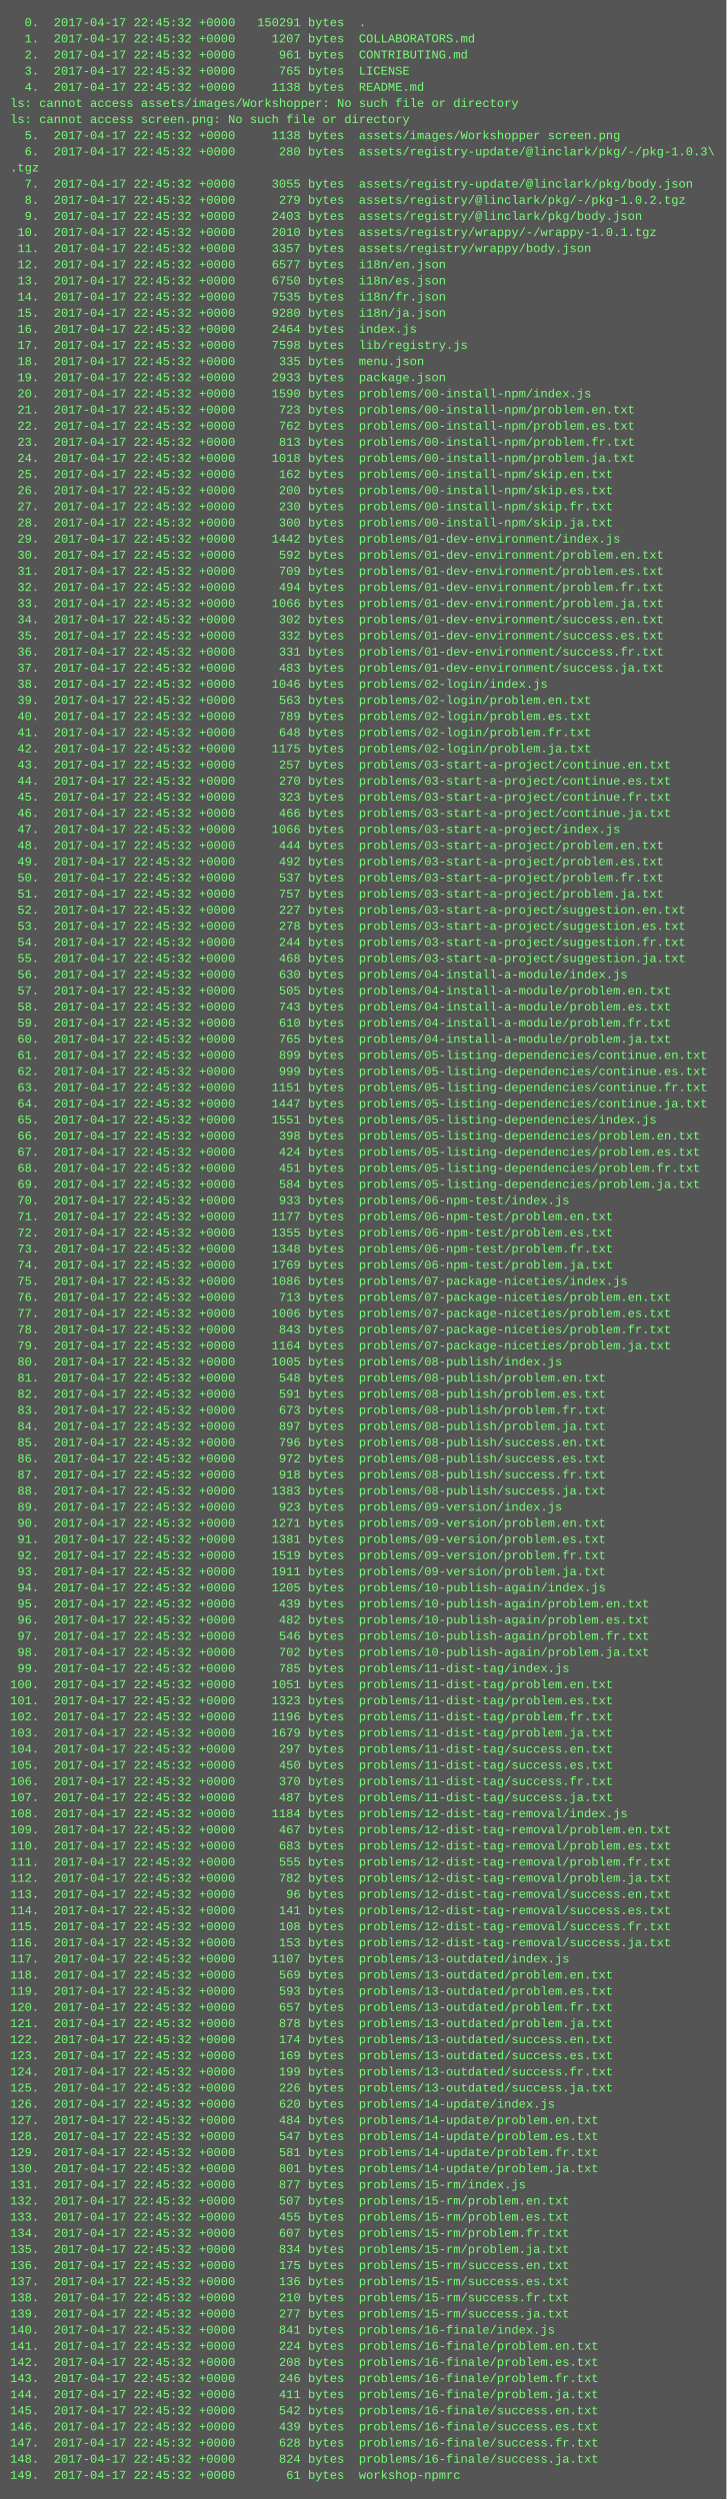
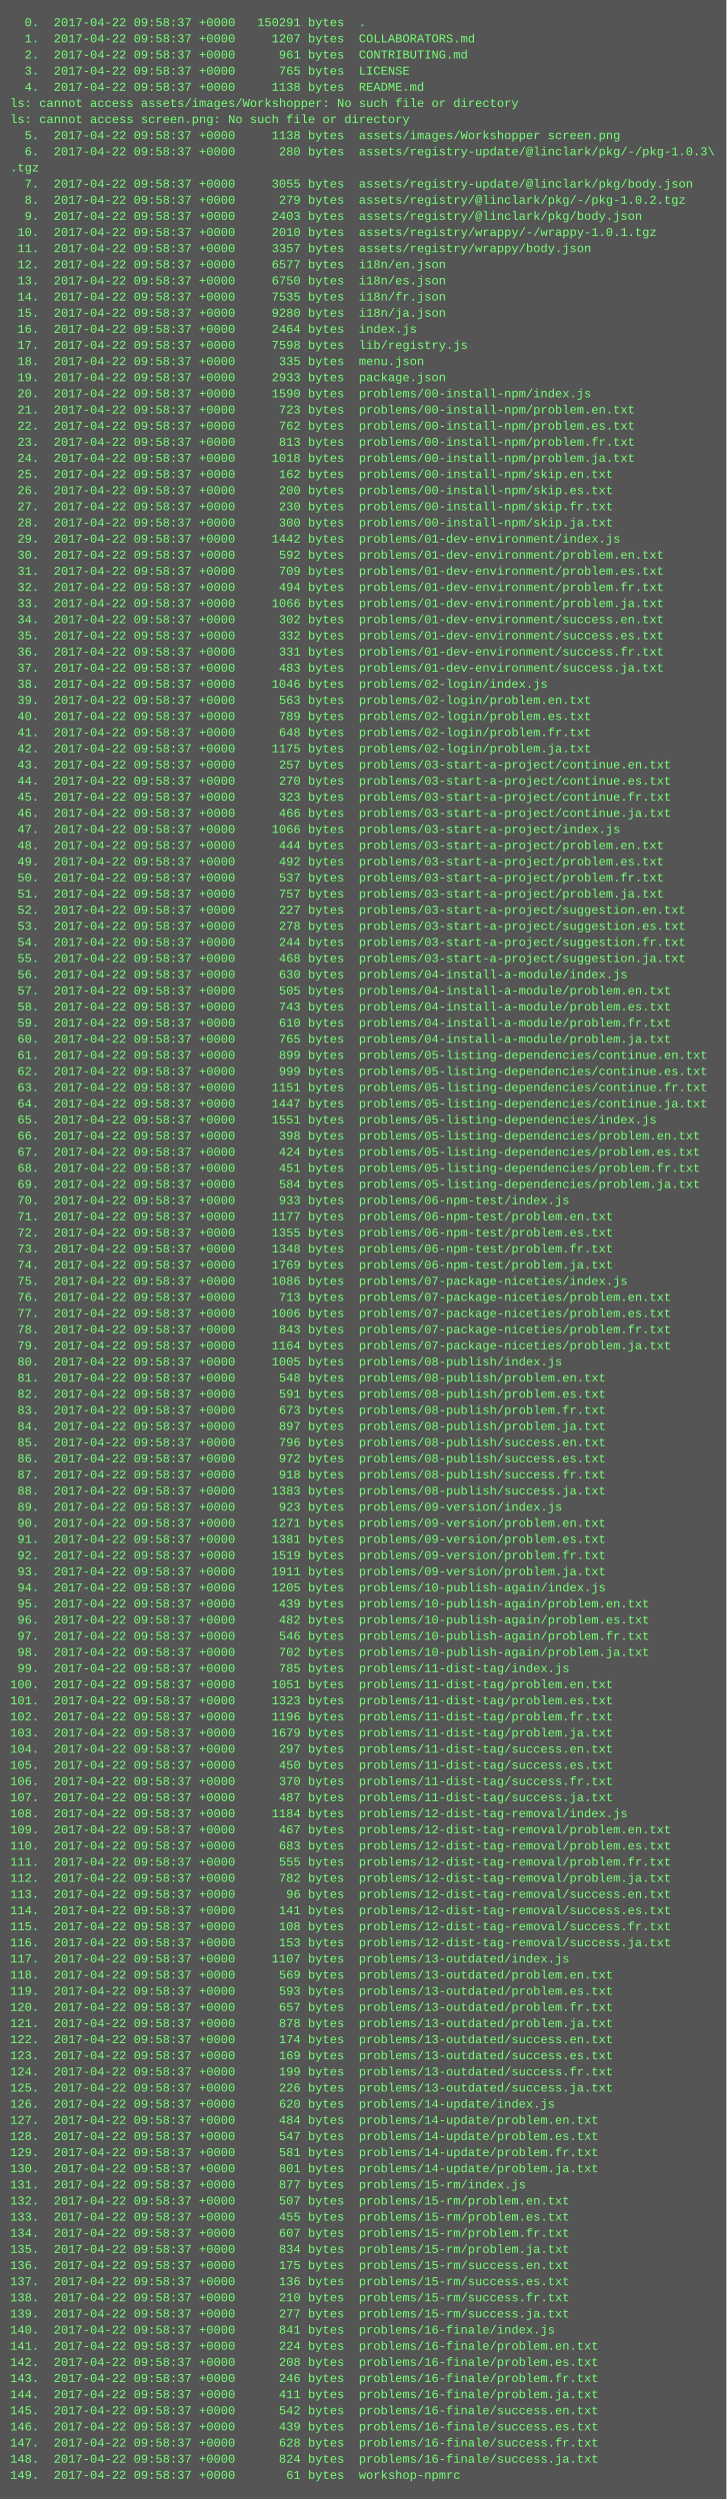
<svg xmlns="http://www.w3.org/2000/svg" height="2478" width="720">
  <rect height="2478" fill="#555" width="720" />
  <text fill="#7f7" font-family="Courier New" font-size="12" xml:space="preserve">
-     <tspan x="10" y="26">  0.  2017-04-17 22:45:32 +0000   150291 bytes  .</tspan>
-     <tspan x="10" y="42">  1.  2017-04-17 22:45:32 +0000     1207 bytes  COLLABORATORS.md</tspan>
-     <tspan x="10" y="58">  2.  2017-04-17 22:45:32 +0000      961 bytes  CONTRIBUTING.md</tspan>
-     <tspan x="10" y="74">  3.  2017-04-17 22:45:32 +0000      765 bytes  LICENSE</tspan>
-     <tspan x="10" y="90">  4.  2017-04-17 22:45:32 +0000     1138 bytes  README.md</tspan>
+     <tspan x="10" y="26">  0.  2017-04-22 09:58:37 +0000   150291 bytes  .</tspan>
+     <tspan x="10" y="42">  1.  2017-04-22 09:58:37 +0000     1207 bytes  COLLABORATORS.md</tspan>
+     <tspan x="10" y="58">  2.  2017-04-22 09:58:37 +0000      961 bytes  CONTRIBUTING.md</tspan>
+     <tspan x="10" y="74">  3.  2017-04-22 09:58:37 +0000      765 bytes  LICENSE</tspan>
+     <tspan x="10" y="90">  4.  2017-04-22 09:58:37 +0000     1138 bytes  README.md</tspan>
    <tspan x="10" y="106">ls: cannot access assets/images/Workshopper: No such file or directory</tspan>
    <tspan x="10" y="122">ls: cannot access screen.png: No such file or directory</tspan>
-     <tspan x="10" y="138">  5.  2017-04-17 22:45:32 +0000     1138 bytes  assets/images/Workshopper screen.png</tspan>
-     <tspan x="10" y="154">  6.  2017-04-17 22:45:32 +0000      280 bytes  assets/registry-update/@linclark/pkg/-/pkg-1.0.3\</tspan>
+     <tspan x="10" y="138">  5.  2017-04-22 09:58:37 +0000     1138 bytes  assets/images/Workshopper screen.png</tspan>
+     <tspan x="10" y="154">  6.  2017-04-22 09:58:37 +0000      280 bytes  assets/registry-update/@linclark/pkg/-/pkg-1.0.3\</tspan>
    <tspan x="10" y="170">.tgz</tspan>
-     <tspan x="10" y="186">  7.  2017-04-17 22:45:32 +0000     3055 bytes  assets/registry-update/@linclark/pkg/body.json</tspan>
-     <tspan x="10" y="202">  8.  2017-04-17 22:45:32 +0000      279 bytes  assets/registry/@linclark/pkg/-/pkg-1.0.2.tgz</tspan>
-     <tspan x="10" y="218">  9.  2017-04-17 22:45:32 +0000     2403 bytes  assets/registry/@linclark/pkg/body.json</tspan>
-     <tspan x="10" y="234"> 10.  2017-04-17 22:45:32 +0000     2010 bytes  assets/registry/wrappy/-/wrappy-1.0.1.tgz</tspan>
-     <tspan x="10" y="250"> 11.  2017-04-17 22:45:32 +0000     3357 bytes  assets/registry/wrappy/body.json</tspan>
-     <tspan x="10" y="266"> 12.  2017-04-17 22:45:32 +0000     6577 bytes  i18n/en.json</tspan>
-     <tspan x="10" y="282"> 13.  2017-04-17 22:45:32 +0000     6750 bytes  i18n/es.json</tspan>
-     <tspan x="10" y="298"> 14.  2017-04-17 22:45:32 +0000     7535 bytes  i18n/fr.json</tspan>
-     <tspan x="10" y="314"> 15.  2017-04-17 22:45:32 +0000     9280 bytes  i18n/ja.json</tspan>
-     <tspan x="10" y="330"> 16.  2017-04-17 22:45:32 +0000     2464 bytes  index.js</tspan>
-     <tspan x="10" y="346"> 17.  2017-04-17 22:45:32 +0000     7598 bytes  lib/registry.js</tspan>
-     <tspan x="10" y="362"> 18.  2017-04-17 22:45:32 +0000      335 bytes  menu.json</tspan>
-     <tspan x="10" y="378"> 19.  2017-04-17 22:45:32 +0000     2933 bytes  package.json</tspan>
-     <tspan x="10" y="394"> 20.  2017-04-17 22:45:32 +0000     1590 bytes  problems/00-install-npm/index.js</tspan>
-     <tspan x="10" y="410"> 21.  2017-04-17 22:45:32 +0000      723 bytes  problems/00-install-npm/problem.en.txt</tspan>
-     <tspan x="10" y="426"> 22.  2017-04-17 22:45:32 +0000      762 bytes  problems/00-install-npm/problem.es.txt</tspan>
-     <tspan x="10" y="442"> 23.  2017-04-17 22:45:32 +0000      813 bytes  problems/00-install-npm/problem.fr.txt</tspan>
-     <tspan x="10" y="458"> 24.  2017-04-17 22:45:32 +0000     1018 bytes  problems/00-install-npm/problem.ja.txt</tspan>
-     <tspan x="10" y="474"> 25.  2017-04-17 22:45:32 +0000      162 bytes  problems/00-install-npm/skip.en.txt</tspan>
-     <tspan x="10" y="490"> 26.  2017-04-17 22:45:32 +0000      200 bytes  problems/00-install-npm/skip.es.txt</tspan>
-     <tspan x="10" y="506"> 27.  2017-04-17 22:45:32 +0000      230 bytes  problems/00-install-npm/skip.fr.txt</tspan>
-     <tspan x="10" y="522"> 28.  2017-04-17 22:45:32 +0000      300 bytes  problems/00-install-npm/skip.ja.txt</tspan>
-     <tspan x="10" y="538"> 29.  2017-04-17 22:45:32 +0000     1442 bytes  problems/01-dev-environment/index.js</tspan>
-     <tspan x="10" y="554"> 30.  2017-04-17 22:45:32 +0000      592 bytes  problems/01-dev-environment/problem.en.txt</tspan>
-     <tspan x="10" y="570"> 31.  2017-04-17 22:45:32 +0000      709 bytes  problems/01-dev-environment/problem.es.txt</tspan>
-     <tspan x="10" y="586"> 32.  2017-04-17 22:45:32 +0000      494 bytes  problems/01-dev-environment/problem.fr.txt</tspan>
-     <tspan x="10" y="602"> 33.  2017-04-17 22:45:32 +0000     1066 bytes  problems/01-dev-environment/problem.ja.txt</tspan>
-     <tspan x="10" y="618"> 34.  2017-04-17 22:45:32 +0000      302 bytes  problems/01-dev-environment/success.en.txt</tspan>
-     <tspan x="10" y="634"> 35.  2017-04-17 22:45:32 +0000      332 bytes  problems/01-dev-environment/success.es.txt</tspan>
-     <tspan x="10" y="650"> 36.  2017-04-17 22:45:32 +0000      331 bytes  problems/01-dev-environment/success.fr.txt</tspan>
-     <tspan x="10" y="666"> 37.  2017-04-17 22:45:32 +0000      483 bytes  problems/01-dev-environment/success.ja.txt</tspan>
-     <tspan x="10" y="682"> 38.  2017-04-17 22:45:32 +0000     1046 bytes  problems/02-login/index.js</tspan>
-     <tspan x="10" y="698"> 39.  2017-04-17 22:45:32 +0000      563 bytes  problems/02-login/problem.en.txt</tspan>
-     <tspan x="10" y="714"> 40.  2017-04-17 22:45:32 +0000      789 bytes  problems/02-login/problem.es.txt</tspan>
-     <tspan x="10" y="730"> 41.  2017-04-17 22:45:32 +0000      648 bytes  problems/02-login/problem.fr.txt</tspan>
-     <tspan x="10" y="746"> 42.  2017-04-17 22:45:32 +0000     1175 bytes  problems/02-login/problem.ja.txt</tspan>
-     <tspan x="10" y="762"> 43.  2017-04-17 22:45:32 +0000      257 bytes  problems/03-start-a-project/continue.en.txt</tspan>
-     <tspan x="10" y="778"> 44.  2017-04-17 22:45:32 +0000      270 bytes  problems/03-start-a-project/continue.es.txt</tspan>
-     <tspan x="10" y="794"> 45.  2017-04-17 22:45:32 +0000      323 bytes  problems/03-start-a-project/continue.fr.txt</tspan>
-     <tspan x="10" y="810"> 46.  2017-04-17 22:45:32 +0000      466 bytes  problems/03-start-a-project/continue.ja.txt</tspan>
-     <tspan x="10" y="826"> 47.  2017-04-17 22:45:32 +0000     1066 bytes  problems/03-start-a-project/index.js</tspan>
-     <tspan x="10" y="842"> 48.  2017-04-17 22:45:32 +0000      444 bytes  problems/03-start-a-project/problem.en.txt</tspan>
-     <tspan x="10" y="858"> 49.  2017-04-17 22:45:32 +0000      492 bytes  problems/03-start-a-project/problem.es.txt</tspan>
-     <tspan x="10" y="874"> 50.  2017-04-17 22:45:32 +0000      537 bytes  problems/03-start-a-project/problem.fr.txt</tspan>
-     <tspan x="10" y="890"> 51.  2017-04-17 22:45:32 +0000      757 bytes  problems/03-start-a-project/problem.ja.txt</tspan>
-     <tspan x="10" y="906"> 52.  2017-04-17 22:45:32 +0000      227 bytes  problems/03-start-a-project/suggestion.en.txt</tspan>
-     <tspan x="10" y="922"> 53.  2017-04-17 22:45:32 +0000      278 bytes  problems/03-start-a-project/suggestion.es.txt</tspan>
-     <tspan x="10" y="938"> 54.  2017-04-17 22:45:32 +0000      244 bytes  problems/03-start-a-project/suggestion.fr.txt</tspan>
-     <tspan x="10" y="954"> 55.  2017-04-17 22:45:32 +0000      468 bytes  problems/03-start-a-project/suggestion.ja.txt</tspan>
-     <tspan x="10" y="970"> 56.  2017-04-17 22:45:32 +0000      630 bytes  problems/04-install-a-module/index.js</tspan>
-     <tspan x="10" y="986"> 57.  2017-04-17 22:45:32 +0000      505 bytes  problems/04-install-a-module/problem.en.txt</tspan>
-     <tspan x="10" y="1002"> 58.  2017-04-17 22:45:32 +0000      743 bytes  problems/04-install-a-module/problem.es.txt</tspan>
-     <tspan x="10" y="1018"> 59.  2017-04-17 22:45:32 +0000      610 bytes  problems/04-install-a-module/problem.fr.txt</tspan>
-     <tspan x="10" y="1034"> 60.  2017-04-17 22:45:32 +0000      765 bytes  problems/04-install-a-module/problem.ja.txt</tspan>
-     <tspan x="10" y="1050"> 61.  2017-04-17 22:45:32 +0000      899 bytes  problems/05-listing-dependencies/continue.en.txt</tspan>
-     <tspan x="10" y="1066"> 62.  2017-04-17 22:45:32 +0000      999 bytes  problems/05-listing-dependencies/continue.es.txt</tspan>
-     <tspan x="10" y="1082"> 63.  2017-04-17 22:45:32 +0000     1151 bytes  problems/05-listing-dependencies/continue.fr.txt</tspan>
-     <tspan x="10" y="1098"> 64.  2017-04-17 22:45:32 +0000     1447 bytes  problems/05-listing-dependencies/continue.ja.txt</tspan>
-     <tspan x="10" y="1114"> 65.  2017-04-17 22:45:32 +0000     1551 bytes  problems/05-listing-dependencies/index.js</tspan>
-     <tspan x="10" y="1130"> 66.  2017-04-17 22:45:32 +0000      398 bytes  problems/05-listing-dependencies/problem.en.txt</tspan>
-     <tspan x="10" y="1146"> 67.  2017-04-17 22:45:32 +0000      424 bytes  problems/05-listing-dependencies/problem.es.txt</tspan>
-     <tspan x="10" y="1162"> 68.  2017-04-17 22:45:32 +0000      451 bytes  problems/05-listing-dependencies/problem.fr.txt</tspan>
-     <tspan x="10" y="1178"> 69.  2017-04-17 22:45:32 +0000      584 bytes  problems/05-listing-dependencies/problem.ja.txt</tspan>
-     <tspan x="10" y="1194"> 70.  2017-04-17 22:45:32 +0000      933 bytes  problems/06-npm-test/index.js</tspan>
-     <tspan x="10" y="1210"> 71.  2017-04-17 22:45:32 +0000     1177 bytes  problems/06-npm-test/problem.en.txt</tspan>
-     <tspan x="10" y="1226"> 72.  2017-04-17 22:45:32 +0000     1355 bytes  problems/06-npm-test/problem.es.txt</tspan>
-     <tspan x="10" y="1242"> 73.  2017-04-17 22:45:32 +0000     1348 bytes  problems/06-npm-test/problem.fr.txt</tspan>
-     <tspan x="10" y="1258"> 74.  2017-04-17 22:45:32 +0000     1769 bytes  problems/06-npm-test/problem.ja.txt</tspan>
-     <tspan x="10" y="1274"> 75.  2017-04-17 22:45:32 +0000     1086 bytes  problems/07-package-niceties/index.js</tspan>
-     <tspan x="10" y="1290"> 76.  2017-04-17 22:45:32 +0000      713 bytes  problems/07-package-niceties/problem.en.txt</tspan>
-     <tspan x="10" y="1306"> 77.  2017-04-17 22:45:32 +0000     1006 bytes  problems/07-package-niceties/problem.es.txt</tspan>
-     <tspan x="10" y="1322"> 78.  2017-04-17 22:45:32 +0000      843 bytes  problems/07-package-niceties/problem.fr.txt</tspan>
-     <tspan x="10" y="1338"> 79.  2017-04-17 22:45:32 +0000     1164 bytes  problems/07-package-niceties/problem.ja.txt</tspan>
-     <tspan x="10" y="1354"> 80.  2017-04-17 22:45:32 +0000     1005 bytes  problems/08-publish/index.js</tspan>
-     <tspan x="10" y="1370"> 81.  2017-04-17 22:45:32 +0000      548 bytes  problems/08-publish/problem.en.txt</tspan>
-     <tspan x="10" y="1386"> 82.  2017-04-17 22:45:32 +0000      591 bytes  problems/08-publish/problem.es.txt</tspan>
-     <tspan x="10" y="1402"> 83.  2017-04-17 22:45:32 +0000      673 bytes  problems/08-publish/problem.fr.txt</tspan>
-     <tspan x="10" y="1418"> 84.  2017-04-17 22:45:32 +0000      897 bytes  problems/08-publish/problem.ja.txt</tspan>
-     <tspan x="10" y="1434"> 85.  2017-04-17 22:45:32 +0000      796 bytes  problems/08-publish/success.en.txt</tspan>
-     <tspan x="10" y="1450"> 86.  2017-04-17 22:45:32 +0000      972 bytes  problems/08-publish/success.es.txt</tspan>
-     <tspan x="10" y="1466"> 87.  2017-04-17 22:45:32 +0000      918 bytes  problems/08-publish/success.fr.txt</tspan>
-     <tspan x="10" y="1482"> 88.  2017-04-17 22:45:32 +0000     1383 bytes  problems/08-publish/success.ja.txt</tspan>
-     <tspan x="10" y="1498"> 89.  2017-04-17 22:45:32 +0000      923 bytes  problems/09-version/index.js</tspan>
-     <tspan x="10" y="1514"> 90.  2017-04-17 22:45:32 +0000     1271 bytes  problems/09-version/problem.en.txt</tspan>
-     <tspan x="10" y="1530"> 91.  2017-04-17 22:45:32 +0000     1381 bytes  problems/09-version/problem.es.txt</tspan>
-     <tspan x="10" y="1546"> 92.  2017-04-17 22:45:32 +0000     1519 bytes  problems/09-version/problem.fr.txt</tspan>
-     <tspan x="10" y="1562"> 93.  2017-04-17 22:45:32 +0000     1911 bytes  problems/09-version/problem.ja.txt</tspan>
-     <tspan x="10" y="1578"> 94.  2017-04-17 22:45:32 +0000     1205 bytes  problems/10-publish-again/index.js</tspan>
-     <tspan x="10" y="1594"> 95.  2017-04-17 22:45:32 +0000      439 bytes  problems/10-publish-again/problem.en.txt</tspan>
-     <tspan x="10" y="1610"> 96.  2017-04-17 22:45:32 +0000      482 bytes  problems/10-publish-again/problem.es.txt</tspan>
-     <tspan x="10" y="1626"> 97.  2017-04-17 22:45:32 +0000      546 bytes  problems/10-publish-again/problem.fr.txt</tspan>
-     <tspan x="10" y="1642"> 98.  2017-04-17 22:45:32 +0000      702 bytes  problems/10-publish-again/problem.ja.txt</tspan>
-     <tspan x="10" y="1658"> 99.  2017-04-17 22:45:32 +0000      785 bytes  problems/11-dist-tag/index.js</tspan>
-     <tspan x="10" y="1674">100.  2017-04-17 22:45:32 +0000     1051 bytes  problems/11-dist-tag/problem.en.txt</tspan>
-     <tspan x="10" y="1690">101.  2017-04-17 22:45:32 +0000     1323 bytes  problems/11-dist-tag/problem.es.txt</tspan>
-     <tspan x="10" y="1706">102.  2017-04-17 22:45:32 +0000     1196 bytes  problems/11-dist-tag/problem.fr.txt</tspan>
-     <tspan x="10" y="1722">103.  2017-04-17 22:45:32 +0000     1679 bytes  problems/11-dist-tag/problem.ja.txt</tspan>
-     <tspan x="10" y="1738">104.  2017-04-17 22:45:32 +0000      297 bytes  problems/11-dist-tag/success.en.txt</tspan>
-     <tspan x="10" y="1754">105.  2017-04-17 22:45:32 +0000      450 bytes  problems/11-dist-tag/success.es.txt</tspan>
-     <tspan x="10" y="1770">106.  2017-04-17 22:45:32 +0000      370 bytes  problems/11-dist-tag/success.fr.txt</tspan>
-     <tspan x="10" y="1786">107.  2017-04-17 22:45:32 +0000      487 bytes  problems/11-dist-tag/success.ja.txt</tspan>
-     <tspan x="10" y="1802">108.  2017-04-17 22:45:32 +0000     1184 bytes  problems/12-dist-tag-removal/index.js</tspan>
-     <tspan x="10" y="1818">109.  2017-04-17 22:45:32 +0000      467 bytes  problems/12-dist-tag-removal/problem.en.txt</tspan>
-     <tspan x="10" y="1834">110.  2017-04-17 22:45:32 +0000      683 bytes  problems/12-dist-tag-removal/problem.es.txt</tspan>
-     <tspan x="10" y="1850">111.  2017-04-17 22:45:32 +0000      555 bytes  problems/12-dist-tag-removal/problem.fr.txt</tspan>
-     <tspan x="10" y="1866">112.  2017-04-17 22:45:32 +0000      782 bytes  problems/12-dist-tag-removal/problem.ja.txt</tspan>
-     <tspan x="10" y="1882">113.  2017-04-17 22:45:32 +0000       96 bytes  problems/12-dist-tag-removal/success.en.txt</tspan>
-     <tspan x="10" y="1898">114.  2017-04-17 22:45:32 +0000      141 bytes  problems/12-dist-tag-removal/success.es.txt</tspan>
-     <tspan x="10" y="1914">115.  2017-04-17 22:45:32 +0000      108 bytes  problems/12-dist-tag-removal/success.fr.txt</tspan>
-     <tspan x="10" y="1930">116.  2017-04-17 22:45:32 +0000      153 bytes  problems/12-dist-tag-removal/success.ja.txt</tspan>
-     <tspan x="10" y="1946">117.  2017-04-17 22:45:32 +0000     1107 bytes  problems/13-outdated/index.js</tspan>
-     <tspan x="10" y="1962">118.  2017-04-17 22:45:32 +0000      569 bytes  problems/13-outdated/problem.en.txt</tspan>
-     <tspan x="10" y="1978">119.  2017-04-17 22:45:32 +0000      593 bytes  problems/13-outdated/problem.es.txt</tspan>
-     <tspan x="10" y="1994">120.  2017-04-17 22:45:32 +0000      657 bytes  problems/13-outdated/problem.fr.txt</tspan>
-     <tspan x="10" y="2010">121.  2017-04-17 22:45:32 +0000      878 bytes  problems/13-outdated/problem.ja.txt</tspan>
-     <tspan x="10" y="2026">122.  2017-04-17 22:45:32 +0000      174 bytes  problems/13-outdated/success.en.txt</tspan>
-     <tspan x="10" y="2042">123.  2017-04-17 22:45:32 +0000      169 bytes  problems/13-outdated/success.es.txt</tspan>
-     <tspan x="10" y="2058">124.  2017-04-17 22:45:32 +0000      199 bytes  problems/13-outdated/success.fr.txt</tspan>
-     <tspan x="10" y="2074">125.  2017-04-17 22:45:32 +0000      226 bytes  problems/13-outdated/success.ja.txt</tspan>
-     <tspan x="10" y="2090">126.  2017-04-17 22:45:32 +0000      620 bytes  problems/14-update/index.js</tspan>
-     <tspan x="10" y="2106">127.  2017-04-17 22:45:32 +0000      484 bytes  problems/14-update/problem.en.txt</tspan>
-     <tspan x="10" y="2122">128.  2017-04-17 22:45:32 +0000      547 bytes  problems/14-update/problem.es.txt</tspan>
-     <tspan x="10" y="2138">129.  2017-04-17 22:45:32 +0000      581 bytes  problems/14-update/problem.fr.txt</tspan>
-     <tspan x="10" y="2154">130.  2017-04-17 22:45:32 +0000      801 bytes  problems/14-update/problem.ja.txt</tspan>
-     <tspan x="10" y="2170">131.  2017-04-17 22:45:32 +0000      877 bytes  problems/15-rm/index.js</tspan>
-     <tspan x="10" y="2186">132.  2017-04-17 22:45:32 +0000      507 bytes  problems/15-rm/problem.en.txt</tspan>
-     <tspan x="10" y="2202">133.  2017-04-17 22:45:32 +0000      455 bytes  problems/15-rm/problem.es.txt</tspan>
-     <tspan x="10" y="2218">134.  2017-04-17 22:45:32 +0000      607 bytes  problems/15-rm/problem.fr.txt</tspan>
-     <tspan x="10" y="2234">135.  2017-04-17 22:45:32 +0000      834 bytes  problems/15-rm/problem.ja.txt</tspan>
-     <tspan x="10" y="2250">136.  2017-04-17 22:45:32 +0000      175 bytes  problems/15-rm/success.en.txt</tspan>
-     <tspan x="10" y="2266">137.  2017-04-17 22:45:32 +0000      136 bytes  problems/15-rm/success.es.txt</tspan>
-     <tspan x="10" y="2282">138.  2017-04-17 22:45:32 +0000      210 bytes  problems/15-rm/success.fr.txt</tspan>
-     <tspan x="10" y="2298">139.  2017-04-17 22:45:32 +0000      277 bytes  problems/15-rm/success.ja.txt</tspan>
-     <tspan x="10" y="2314">140.  2017-04-17 22:45:32 +0000      841 bytes  problems/16-finale/index.js</tspan>
-     <tspan x="10" y="2330">141.  2017-04-17 22:45:32 +0000      224 bytes  problems/16-finale/problem.en.txt</tspan>
-     <tspan x="10" y="2346">142.  2017-04-17 22:45:32 +0000      208 bytes  problems/16-finale/problem.es.txt</tspan>
-     <tspan x="10" y="2362">143.  2017-04-17 22:45:32 +0000      246 bytes  problems/16-finale/problem.fr.txt</tspan>
-     <tspan x="10" y="2378">144.  2017-04-17 22:45:32 +0000      411 bytes  problems/16-finale/problem.ja.txt</tspan>
-     <tspan x="10" y="2394">145.  2017-04-17 22:45:32 +0000      542 bytes  problems/16-finale/success.en.txt</tspan>
-     <tspan x="10" y="2410">146.  2017-04-17 22:45:32 +0000      439 bytes  problems/16-finale/success.es.txt</tspan>
-     <tspan x="10" y="2426">147.  2017-04-17 22:45:32 +0000      628 bytes  problems/16-finale/success.fr.txt</tspan>
-     <tspan x="10" y="2442">148.  2017-04-17 22:45:32 +0000      824 bytes  problems/16-finale/success.ja.txt</tspan>
-     <tspan x="10" y="2458">149.  2017-04-17 22:45:32 +0000       61 bytes  workshop-npmrc</tspan>
+     <tspan x="10" y="186">  7.  2017-04-22 09:58:37 +0000     3055 bytes  assets/registry-update/@linclark/pkg/body.json</tspan>
+     <tspan x="10" y="202">  8.  2017-04-22 09:58:37 +0000      279 bytes  assets/registry/@linclark/pkg/-/pkg-1.0.2.tgz</tspan>
+     <tspan x="10" y="218">  9.  2017-04-22 09:58:37 +0000     2403 bytes  assets/registry/@linclark/pkg/body.json</tspan>
+     <tspan x="10" y="234"> 10.  2017-04-22 09:58:37 +0000     2010 bytes  assets/registry/wrappy/-/wrappy-1.0.1.tgz</tspan>
+     <tspan x="10" y="250"> 11.  2017-04-22 09:58:37 +0000     3357 bytes  assets/registry/wrappy/body.json</tspan>
+     <tspan x="10" y="266"> 12.  2017-04-22 09:58:37 +0000     6577 bytes  i18n/en.json</tspan>
+     <tspan x="10" y="282"> 13.  2017-04-22 09:58:37 +0000     6750 bytes  i18n/es.json</tspan>
+     <tspan x="10" y="298"> 14.  2017-04-22 09:58:37 +0000     7535 bytes  i18n/fr.json</tspan>
+     <tspan x="10" y="314"> 15.  2017-04-22 09:58:37 +0000     9280 bytes  i18n/ja.json</tspan>
+     <tspan x="10" y="330"> 16.  2017-04-22 09:58:37 +0000     2464 bytes  index.js</tspan>
+     <tspan x="10" y="346"> 17.  2017-04-22 09:58:37 +0000     7598 bytes  lib/registry.js</tspan>
+     <tspan x="10" y="362"> 18.  2017-04-22 09:58:37 +0000      335 bytes  menu.json</tspan>
+     <tspan x="10" y="378"> 19.  2017-04-22 09:58:37 +0000     2933 bytes  package.json</tspan>
+     <tspan x="10" y="394"> 20.  2017-04-22 09:58:37 +0000     1590 bytes  problems/00-install-npm/index.js</tspan>
+     <tspan x="10" y="410"> 21.  2017-04-22 09:58:37 +0000      723 bytes  problems/00-install-npm/problem.en.txt</tspan>
+     <tspan x="10" y="426"> 22.  2017-04-22 09:58:37 +0000      762 bytes  problems/00-install-npm/problem.es.txt</tspan>
+     <tspan x="10" y="442"> 23.  2017-04-22 09:58:37 +0000      813 bytes  problems/00-install-npm/problem.fr.txt</tspan>
+     <tspan x="10" y="458"> 24.  2017-04-22 09:58:37 +0000     1018 bytes  problems/00-install-npm/problem.ja.txt</tspan>
+     <tspan x="10" y="474"> 25.  2017-04-22 09:58:37 +0000      162 bytes  problems/00-install-npm/skip.en.txt</tspan>
+     <tspan x="10" y="490"> 26.  2017-04-22 09:58:37 +0000      200 bytes  problems/00-install-npm/skip.es.txt</tspan>
+     <tspan x="10" y="506"> 27.  2017-04-22 09:58:37 +0000      230 bytes  problems/00-install-npm/skip.fr.txt</tspan>
+     <tspan x="10" y="522"> 28.  2017-04-22 09:58:37 +0000      300 bytes  problems/00-install-npm/skip.ja.txt</tspan>
+     <tspan x="10" y="538"> 29.  2017-04-22 09:58:37 +0000     1442 bytes  problems/01-dev-environment/index.js</tspan>
+     <tspan x="10" y="554"> 30.  2017-04-22 09:58:37 +0000      592 bytes  problems/01-dev-environment/problem.en.txt</tspan>
+     <tspan x="10" y="570"> 31.  2017-04-22 09:58:37 +0000      709 bytes  problems/01-dev-environment/problem.es.txt</tspan>
+     <tspan x="10" y="586"> 32.  2017-04-22 09:58:37 +0000      494 bytes  problems/01-dev-environment/problem.fr.txt</tspan>
+     <tspan x="10" y="602"> 33.  2017-04-22 09:58:37 +0000     1066 bytes  problems/01-dev-environment/problem.ja.txt</tspan>
+     <tspan x="10" y="618"> 34.  2017-04-22 09:58:37 +0000      302 bytes  problems/01-dev-environment/success.en.txt</tspan>
+     <tspan x="10" y="634"> 35.  2017-04-22 09:58:37 +0000      332 bytes  problems/01-dev-environment/success.es.txt</tspan>
+     <tspan x="10" y="650"> 36.  2017-04-22 09:58:37 +0000      331 bytes  problems/01-dev-environment/success.fr.txt</tspan>
+     <tspan x="10" y="666"> 37.  2017-04-22 09:58:37 +0000      483 bytes  problems/01-dev-environment/success.ja.txt</tspan>
+     <tspan x="10" y="682"> 38.  2017-04-22 09:58:37 +0000     1046 bytes  problems/02-login/index.js</tspan>
+     <tspan x="10" y="698"> 39.  2017-04-22 09:58:37 +0000      563 bytes  problems/02-login/problem.en.txt</tspan>
+     <tspan x="10" y="714"> 40.  2017-04-22 09:58:37 +0000      789 bytes  problems/02-login/problem.es.txt</tspan>
+     <tspan x="10" y="730"> 41.  2017-04-22 09:58:37 +0000      648 bytes  problems/02-login/problem.fr.txt</tspan>
+     <tspan x="10" y="746"> 42.  2017-04-22 09:58:37 +0000     1175 bytes  problems/02-login/problem.ja.txt</tspan>
+     <tspan x="10" y="762"> 43.  2017-04-22 09:58:37 +0000      257 bytes  problems/03-start-a-project/continue.en.txt</tspan>
+     <tspan x="10" y="778"> 44.  2017-04-22 09:58:37 +0000      270 bytes  problems/03-start-a-project/continue.es.txt</tspan>
+     <tspan x="10" y="794"> 45.  2017-04-22 09:58:37 +0000      323 bytes  problems/03-start-a-project/continue.fr.txt</tspan>
+     <tspan x="10" y="810"> 46.  2017-04-22 09:58:37 +0000      466 bytes  problems/03-start-a-project/continue.ja.txt</tspan>
+     <tspan x="10" y="826"> 47.  2017-04-22 09:58:37 +0000     1066 bytes  problems/03-start-a-project/index.js</tspan>
+     <tspan x="10" y="842"> 48.  2017-04-22 09:58:37 +0000      444 bytes  problems/03-start-a-project/problem.en.txt</tspan>
+     <tspan x="10" y="858"> 49.  2017-04-22 09:58:37 +0000      492 bytes  problems/03-start-a-project/problem.es.txt</tspan>
+     <tspan x="10" y="874"> 50.  2017-04-22 09:58:37 +0000      537 bytes  problems/03-start-a-project/problem.fr.txt</tspan>
+     <tspan x="10" y="890"> 51.  2017-04-22 09:58:37 +0000      757 bytes  problems/03-start-a-project/problem.ja.txt</tspan>
+     <tspan x="10" y="906"> 52.  2017-04-22 09:58:37 +0000      227 bytes  problems/03-start-a-project/suggestion.en.txt</tspan>
+     <tspan x="10" y="922"> 53.  2017-04-22 09:58:37 +0000      278 bytes  problems/03-start-a-project/suggestion.es.txt</tspan>
+     <tspan x="10" y="938"> 54.  2017-04-22 09:58:37 +0000      244 bytes  problems/03-start-a-project/suggestion.fr.txt</tspan>
+     <tspan x="10" y="954"> 55.  2017-04-22 09:58:37 +0000      468 bytes  problems/03-start-a-project/suggestion.ja.txt</tspan>
+     <tspan x="10" y="970"> 56.  2017-04-22 09:58:37 +0000      630 bytes  problems/04-install-a-module/index.js</tspan>
+     <tspan x="10" y="986"> 57.  2017-04-22 09:58:37 +0000      505 bytes  problems/04-install-a-module/problem.en.txt</tspan>
+     <tspan x="10" y="1002"> 58.  2017-04-22 09:58:37 +0000      743 bytes  problems/04-install-a-module/problem.es.txt</tspan>
+     <tspan x="10" y="1018"> 59.  2017-04-22 09:58:37 +0000      610 bytes  problems/04-install-a-module/problem.fr.txt</tspan>
+     <tspan x="10" y="1034"> 60.  2017-04-22 09:58:37 +0000      765 bytes  problems/04-install-a-module/problem.ja.txt</tspan>
+     <tspan x="10" y="1050"> 61.  2017-04-22 09:58:37 +0000      899 bytes  problems/05-listing-dependencies/continue.en.txt</tspan>
+     <tspan x="10" y="1066"> 62.  2017-04-22 09:58:37 +0000      999 bytes  problems/05-listing-dependencies/continue.es.txt</tspan>
+     <tspan x="10" y="1082"> 63.  2017-04-22 09:58:37 +0000     1151 bytes  problems/05-listing-dependencies/continue.fr.txt</tspan>
+     <tspan x="10" y="1098"> 64.  2017-04-22 09:58:37 +0000     1447 bytes  problems/05-listing-dependencies/continue.ja.txt</tspan>
+     <tspan x="10" y="1114"> 65.  2017-04-22 09:58:37 +0000     1551 bytes  problems/05-listing-dependencies/index.js</tspan>
+     <tspan x="10" y="1130"> 66.  2017-04-22 09:58:37 +0000      398 bytes  problems/05-listing-dependencies/problem.en.txt</tspan>
+     <tspan x="10" y="1146"> 67.  2017-04-22 09:58:37 +0000      424 bytes  problems/05-listing-dependencies/problem.es.txt</tspan>
+     <tspan x="10" y="1162"> 68.  2017-04-22 09:58:37 +0000      451 bytes  problems/05-listing-dependencies/problem.fr.txt</tspan>
+     <tspan x="10" y="1178"> 69.  2017-04-22 09:58:37 +0000      584 bytes  problems/05-listing-dependencies/problem.ja.txt</tspan>
+     <tspan x="10" y="1194"> 70.  2017-04-22 09:58:37 +0000      933 bytes  problems/06-npm-test/index.js</tspan>
+     <tspan x="10" y="1210"> 71.  2017-04-22 09:58:37 +0000     1177 bytes  problems/06-npm-test/problem.en.txt</tspan>
+     <tspan x="10" y="1226"> 72.  2017-04-22 09:58:37 +0000     1355 bytes  problems/06-npm-test/problem.es.txt</tspan>
+     <tspan x="10" y="1242"> 73.  2017-04-22 09:58:37 +0000     1348 bytes  problems/06-npm-test/problem.fr.txt</tspan>
+     <tspan x="10" y="1258"> 74.  2017-04-22 09:58:37 +0000     1769 bytes  problems/06-npm-test/problem.ja.txt</tspan>
+     <tspan x="10" y="1274"> 75.  2017-04-22 09:58:37 +0000     1086 bytes  problems/07-package-niceties/index.js</tspan>
+     <tspan x="10" y="1290"> 76.  2017-04-22 09:58:37 +0000      713 bytes  problems/07-package-niceties/problem.en.txt</tspan>
+     <tspan x="10" y="1306"> 77.  2017-04-22 09:58:37 +0000     1006 bytes  problems/07-package-niceties/problem.es.txt</tspan>
+     <tspan x="10" y="1322"> 78.  2017-04-22 09:58:37 +0000      843 bytes  problems/07-package-niceties/problem.fr.txt</tspan>
+     <tspan x="10" y="1338"> 79.  2017-04-22 09:58:37 +0000     1164 bytes  problems/07-package-niceties/problem.ja.txt</tspan>
+     <tspan x="10" y="1354"> 80.  2017-04-22 09:58:37 +0000     1005 bytes  problems/08-publish/index.js</tspan>
+     <tspan x="10" y="1370"> 81.  2017-04-22 09:58:37 +0000      548 bytes  problems/08-publish/problem.en.txt</tspan>
+     <tspan x="10" y="1386"> 82.  2017-04-22 09:58:37 +0000      591 bytes  problems/08-publish/problem.es.txt</tspan>
+     <tspan x="10" y="1402"> 83.  2017-04-22 09:58:37 +0000      673 bytes  problems/08-publish/problem.fr.txt</tspan>
+     <tspan x="10" y="1418"> 84.  2017-04-22 09:58:37 +0000      897 bytes  problems/08-publish/problem.ja.txt</tspan>
+     <tspan x="10" y="1434"> 85.  2017-04-22 09:58:37 +0000      796 bytes  problems/08-publish/success.en.txt</tspan>
+     <tspan x="10" y="1450"> 86.  2017-04-22 09:58:37 +0000      972 bytes  problems/08-publish/success.es.txt</tspan>
+     <tspan x="10" y="1466"> 87.  2017-04-22 09:58:37 +0000      918 bytes  problems/08-publish/success.fr.txt</tspan>
+     <tspan x="10" y="1482"> 88.  2017-04-22 09:58:37 +0000     1383 bytes  problems/08-publish/success.ja.txt</tspan>
+     <tspan x="10" y="1498"> 89.  2017-04-22 09:58:37 +0000      923 bytes  problems/09-version/index.js</tspan>
+     <tspan x="10" y="1514"> 90.  2017-04-22 09:58:37 +0000     1271 bytes  problems/09-version/problem.en.txt</tspan>
+     <tspan x="10" y="1530"> 91.  2017-04-22 09:58:37 +0000     1381 bytes  problems/09-version/problem.es.txt</tspan>
+     <tspan x="10" y="1546"> 92.  2017-04-22 09:58:37 +0000     1519 bytes  problems/09-version/problem.fr.txt</tspan>
+     <tspan x="10" y="1562"> 93.  2017-04-22 09:58:37 +0000     1911 bytes  problems/09-version/problem.ja.txt</tspan>
+     <tspan x="10" y="1578"> 94.  2017-04-22 09:58:37 +0000     1205 bytes  problems/10-publish-again/index.js</tspan>
+     <tspan x="10" y="1594"> 95.  2017-04-22 09:58:37 +0000      439 bytes  problems/10-publish-again/problem.en.txt</tspan>
+     <tspan x="10" y="1610"> 96.  2017-04-22 09:58:37 +0000      482 bytes  problems/10-publish-again/problem.es.txt</tspan>
+     <tspan x="10" y="1626"> 97.  2017-04-22 09:58:37 +0000      546 bytes  problems/10-publish-again/problem.fr.txt</tspan>
+     <tspan x="10" y="1642"> 98.  2017-04-22 09:58:37 +0000      702 bytes  problems/10-publish-again/problem.ja.txt</tspan>
+     <tspan x="10" y="1658"> 99.  2017-04-22 09:58:37 +0000      785 bytes  problems/11-dist-tag/index.js</tspan>
+     <tspan x="10" y="1674">100.  2017-04-22 09:58:37 +0000     1051 bytes  problems/11-dist-tag/problem.en.txt</tspan>
+     <tspan x="10" y="1690">101.  2017-04-22 09:58:37 +0000     1323 bytes  problems/11-dist-tag/problem.es.txt</tspan>
+     <tspan x="10" y="1706">102.  2017-04-22 09:58:37 +0000     1196 bytes  problems/11-dist-tag/problem.fr.txt</tspan>
+     <tspan x="10" y="1722">103.  2017-04-22 09:58:37 +0000     1679 bytes  problems/11-dist-tag/problem.ja.txt</tspan>
+     <tspan x="10" y="1738">104.  2017-04-22 09:58:37 +0000      297 bytes  problems/11-dist-tag/success.en.txt</tspan>
+     <tspan x="10" y="1754">105.  2017-04-22 09:58:37 +0000      450 bytes  problems/11-dist-tag/success.es.txt</tspan>
+     <tspan x="10" y="1770">106.  2017-04-22 09:58:37 +0000      370 bytes  problems/11-dist-tag/success.fr.txt</tspan>
+     <tspan x="10" y="1786">107.  2017-04-22 09:58:37 +0000      487 bytes  problems/11-dist-tag/success.ja.txt</tspan>
+     <tspan x="10" y="1802">108.  2017-04-22 09:58:37 +0000     1184 bytes  problems/12-dist-tag-removal/index.js</tspan>
+     <tspan x="10" y="1818">109.  2017-04-22 09:58:37 +0000      467 bytes  problems/12-dist-tag-removal/problem.en.txt</tspan>
+     <tspan x="10" y="1834">110.  2017-04-22 09:58:37 +0000      683 bytes  problems/12-dist-tag-removal/problem.es.txt</tspan>
+     <tspan x="10" y="1850">111.  2017-04-22 09:58:37 +0000      555 bytes  problems/12-dist-tag-removal/problem.fr.txt</tspan>
+     <tspan x="10" y="1866">112.  2017-04-22 09:58:37 +0000      782 bytes  problems/12-dist-tag-removal/problem.ja.txt</tspan>
+     <tspan x="10" y="1882">113.  2017-04-22 09:58:37 +0000       96 bytes  problems/12-dist-tag-removal/success.en.txt</tspan>
+     <tspan x="10" y="1898">114.  2017-04-22 09:58:37 +0000      141 bytes  problems/12-dist-tag-removal/success.es.txt</tspan>
+     <tspan x="10" y="1914">115.  2017-04-22 09:58:37 +0000      108 bytes  problems/12-dist-tag-removal/success.fr.txt</tspan>
+     <tspan x="10" y="1930">116.  2017-04-22 09:58:37 +0000      153 bytes  problems/12-dist-tag-removal/success.ja.txt</tspan>
+     <tspan x="10" y="1946">117.  2017-04-22 09:58:37 +0000     1107 bytes  problems/13-outdated/index.js</tspan>
+     <tspan x="10" y="1962">118.  2017-04-22 09:58:37 +0000      569 bytes  problems/13-outdated/problem.en.txt</tspan>
+     <tspan x="10" y="1978">119.  2017-04-22 09:58:37 +0000      593 bytes  problems/13-outdated/problem.es.txt</tspan>
+     <tspan x="10" y="1994">120.  2017-04-22 09:58:37 +0000      657 bytes  problems/13-outdated/problem.fr.txt</tspan>
+     <tspan x="10" y="2010">121.  2017-04-22 09:58:37 +0000      878 bytes  problems/13-outdated/problem.ja.txt</tspan>
+     <tspan x="10" y="2026">122.  2017-04-22 09:58:37 +0000      174 bytes  problems/13-outdated/success.en.txt</tspan>
+     <tspan x="10" y="2042">123.  2017-04-22 09:58:37 +0000      169 bytes  problems/13-outdated/success.es.txt</tspan>
+     <tspan x="10" y="2058">124.  2017-04-22 09:58:37 +0000      199 bytes  problems/13-outdated/success.fr.txt</tspan>
+     <tspan x="10" y="2074">125.  2017-04-22 09:58:37 +0000      226 bytes  problems/13-outdated/success.ja.txt</tspan>
+     <tspan x="10" y="2090">126.  2017-04-22 09:58:37 +0000      620 bytes  problems/14-update/index.js</tspan>
+     <tspan x="10" y="2106">127.  2017-04-22 09:58:37 +0000      484 bytes  problems/14-update/problem.en.txt</tspan>
+     <tspan x="10" y="2122">128.  2017-04-22 09:58:37 +0000      547 bytes  problems/14-update/problem.es.txt</tspan>
+     <tspan x="10" y="2138">129.  2017-04-22 09:58:37 +0000      581 bytes  problems/14-update/problem.fr.txt</tspan>
+     <tspan x="10" y="2154">130.  2017-04-22 09:58:37 +0000      801 bytes  problems/14-update/problem.ja.txt</tspan>
+     <tspan x="10" y="2170">131.  2017-04-22 09:58:37 +0000      877 bytes  problems/15-rm/index.js</tspan>
+     <tspan x="10" y="2186">132.  2017-04-22 09:58:37 +0000      507 bytes  problems/15-rm/problem.en.txt</tspan>
+     <tspan x="10" y="2202">133.  2017-04-22 09:58:37 +0000      455 bytes  problems/15-rm/problem.es.txt</tspan>
+     <tspan x="10" y="2218">134.  2017-04-22 09:58:37 +0000      607 bytes  problems/15-rm/problem.fr.txt</tspan>
+     <tspan x="10" y="2234">135.  2017-04-22 09:58:37 +0000      834 bytes  problems/15-rm/problem.ja.txt</tspan>
+     <tspan x="10" y="2250">136.  2017-04-22 09:58:37 +0000      175 bytes  problems/15-rm/success.en.txt</tspan>
+     <tspan x="10" y="2266">137.  2017-04-22 09:58:37 +0000      136 bytes  problems/15-rm/success.es.txt</tspan>
+     <tspan x="10" y="2282">138.  2017-04-22 09:58:37 +0000      210 bytes  problems/15-rm/success.fr.txt</tspan>
+     <tspan x="10" y="2298">139.  2017-04-22 09:58:37 +0000      277 bytes  problems/15-rm/success.ja.txt</tspan>
+     <tspan x="10" y="2314">140.  2017-04-22 09:58:37 +0000      841 bytes  problems/16-finale/index.js</tspan>
+     <tspan x="10" y="2330">141.  2017-04-22 09:58:37 +0000      224 bytes  problems/16-finale/problem.en.txt</tspan>
+     <tspan x="10" y="2346">142.  2017-04-22 09:58:37 +0000      208 bytes  problems/16-finale/problem.es.txt</tspan>
+     <tspan x="10" y="2362">143.  2017-04-22 09:58:37 +0000      246 bytes  problems/16-finale/problem.fr.txt</tspan>
+     <tspan x="10" y="2378">144.  2017-04-22 09:58:37 +0000      411 bytes  problems/16-finale/problem.ja.txt</tspan>
+     <tspan x="10" y="2394">145.  2017-04-22 09:58:37 +0000      542 bytes  problems/16-finale/success.en.txt</tspan>
+     <tspan x="10" y="2410">146.  2017-04-22 09:58:37 +0000      439 bytes  problems/16-finale/success.es.txt</tspan>
+     <tspan x="10" y="2426">147.  2017-04-22 09:58:37 +0000      628 bytes  problems/16-finale/success.fr.txt</tspan>
+     <tspan x="10" y="2442">148.  2017-04-22 09:58:37 +0000      824 bytes  problems/16-finale/success.ja.txt</tspan>
+     <tspan x="10" y="2458">149.  2017-04-22 09:58:37 +0000       61 bytes  workshop-npmrc</tspan>
  </text>
</svg>
